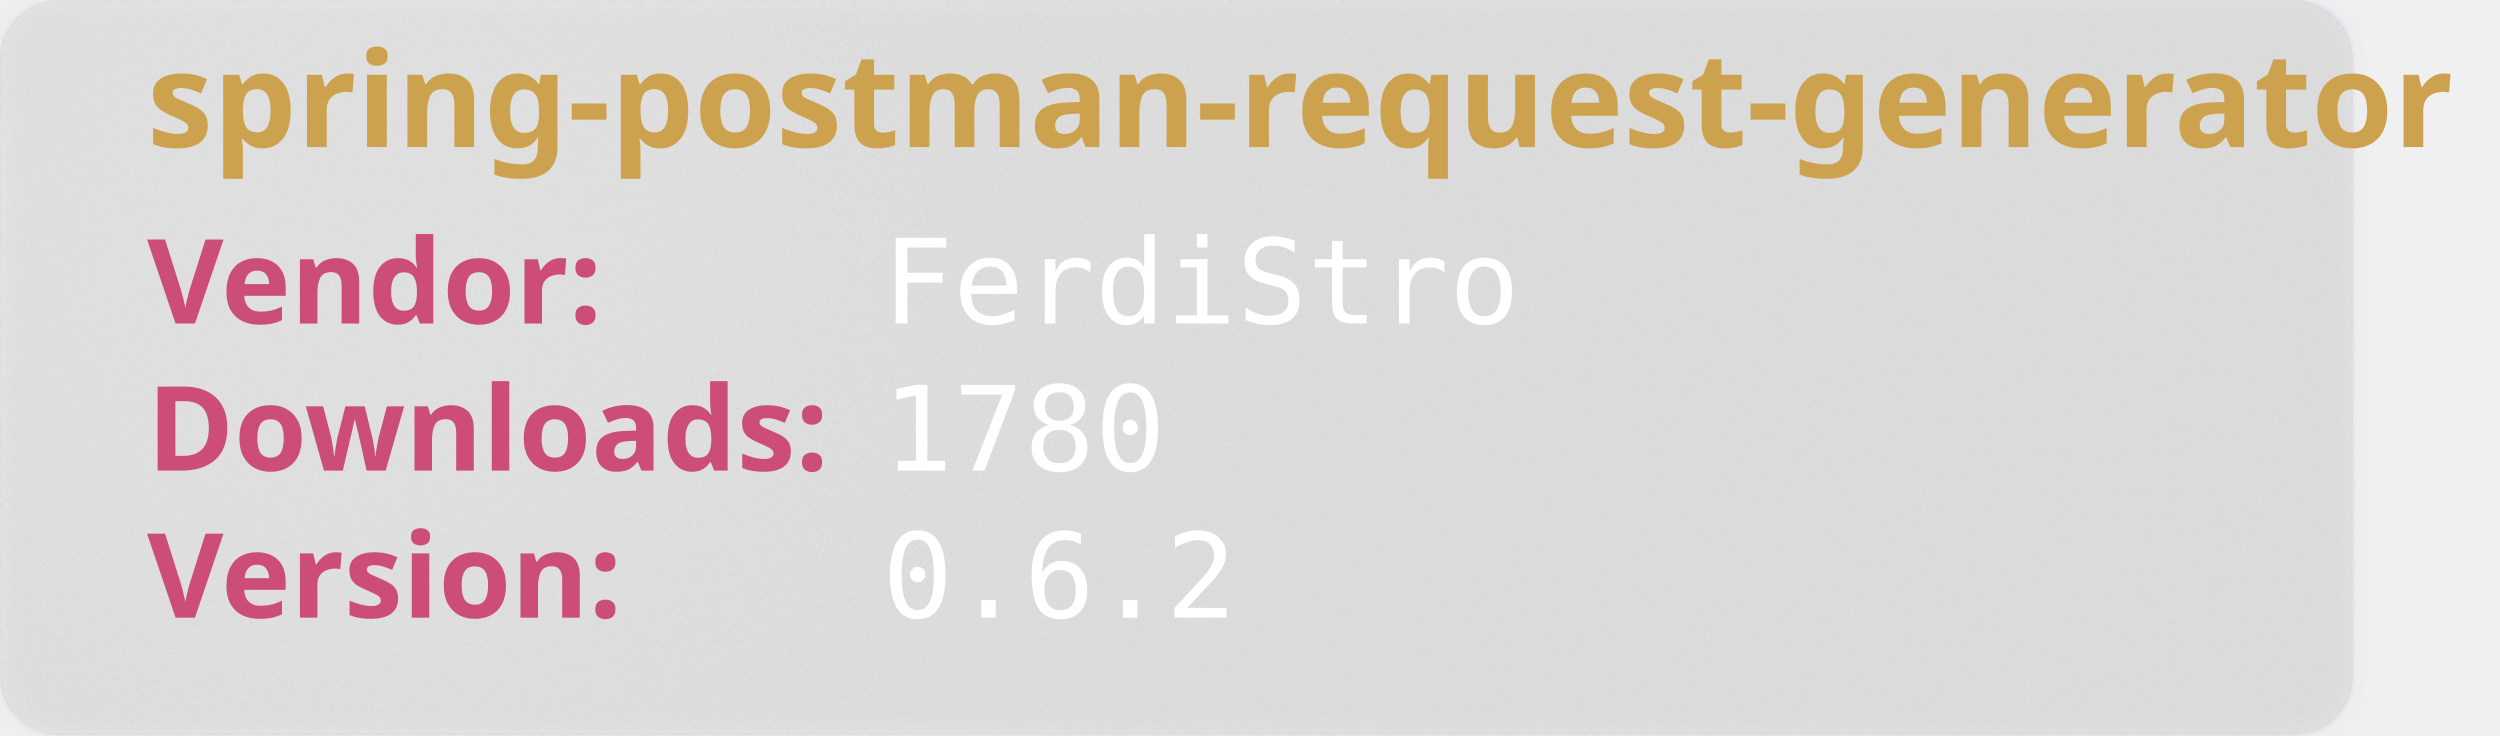
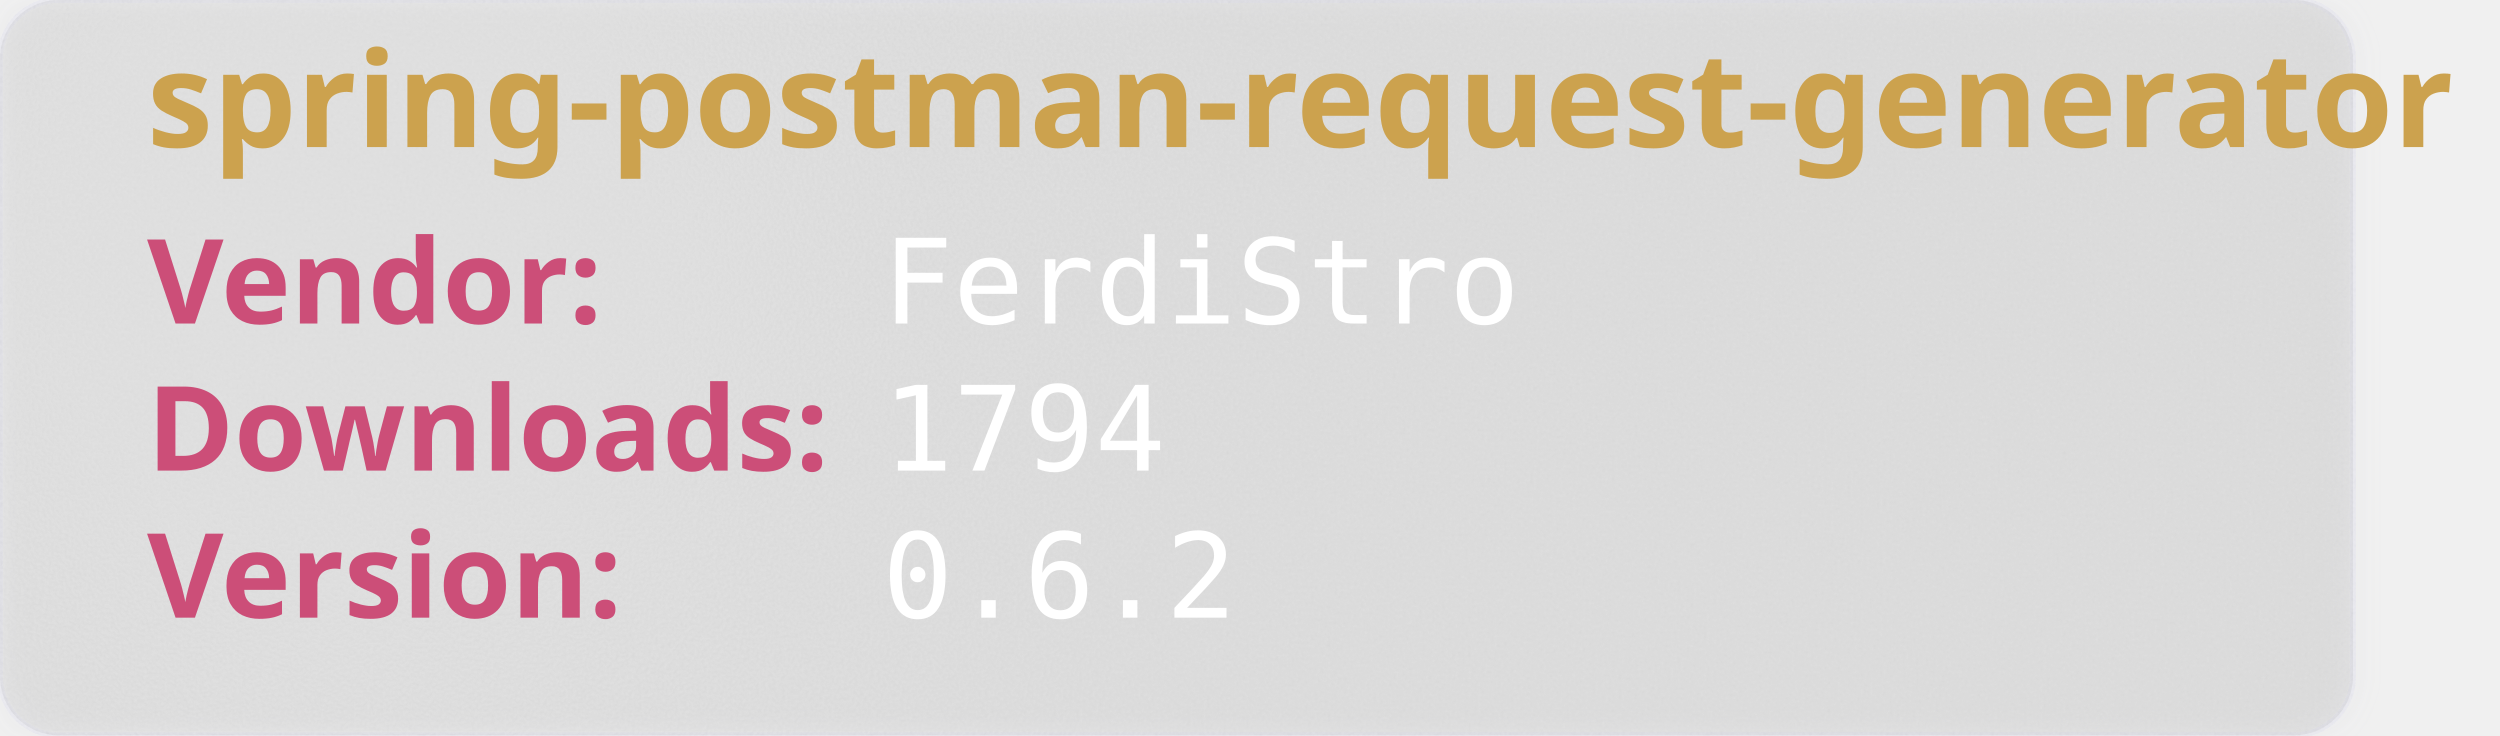
<svg xmlns="http://www.w3.org/2000/svg" width="850" height="250" viewBox="0 0 850 250" aria-hidden="true">
  <style>
        .heavy {
        font-weight: bold;
        font-family: "Orbitron", sans-serif;
        font-size: 2.5rem;
        }
    </style>
  <defs>
    <filter id="glass" x="-10%" y="-10%" width="120%" height="120%">
      <feGaussianBlur in="SourceGraphic" stdDeviation="4" result="blur" />
      <feTurbulence type="fractalNoise" baseFrequency="0.9" numOctaves="1" seed="3" result="noise" />
      <feColorMatrix type="saturate" values="0" in="noise" result="noiseGray" />
      <feComposite in="noiseGray" in2="SourceAlpha" operator="in" result="noiseClipped" />
      <feBlend in="blur" in2="noiseClipped" mode="overlay" result="glassBase" />
      <feSpecularLighting in="noiseClipped" surfaceScale="3" specularConstant="1.2" specularExponent="20" lighting-color="#ffffff" result="lightRaw">
        <fePointLight x="120" y="80" z="200" />
      </feSpecularLighting>
      <feComposite in="lightRaw" in2="SourceAlpha" operator="in" result="light" />
      <feBlend in="glassBase" in2="light" mode="screen" result="glassLit" />
      <feColorMatrix type="matrix" values="1 0 0 0 0                                0 1 0 0 0                                0 0 1 0 0                                0 0 0 0.55 0" in="glassLit" result="glassFinal" />
      <feMerge>
        <feMergeNode in="glassFinal" />
        <feMergeNode in="SourceGraphic" />
      </feMerge>
    </filter>
  </defs>
  <rect width="800" height="250" rx="20" fill="rgb(101,109,107, 0.1)" stroke-width="2" stroke="rgba(221, 221, 245, 0.2)" filter="url(#glass)" />
  <text class="heavy" font-family="monospace" x="50" y="50" fill="#CCA24E" font-size="45" style="test:bold">
        spring-postman-request-generator
    </text>
  <text class="heavy" font-family="monospace" x="50" y="110" fill="#CC4E78" font-size="40">
        Vendor:
    </text>
  <text font-family="monospace" x="300" y="110" fill="#fff" font-size="40">
       FerdiStro
    </text>
  <text class="heavy" font-family="monospace" x="50" y="160" fill="#CC4E78" font-size="40">
        Downloads:
    </text>
  <text font-family="monospace" x="300" y="160" fill="#fff" font-size="40">
-         1780
+         1794
    </text>
  <text class="heavy" font-family="monospace" x="50" y="210" fill="#CC4E78" font-size="40">
        Version:
    </text>
  <text font-family="monospace" x="300" y="210" fill="#fff" font-size="40">
      0.6.2
    </text>
</svg>
